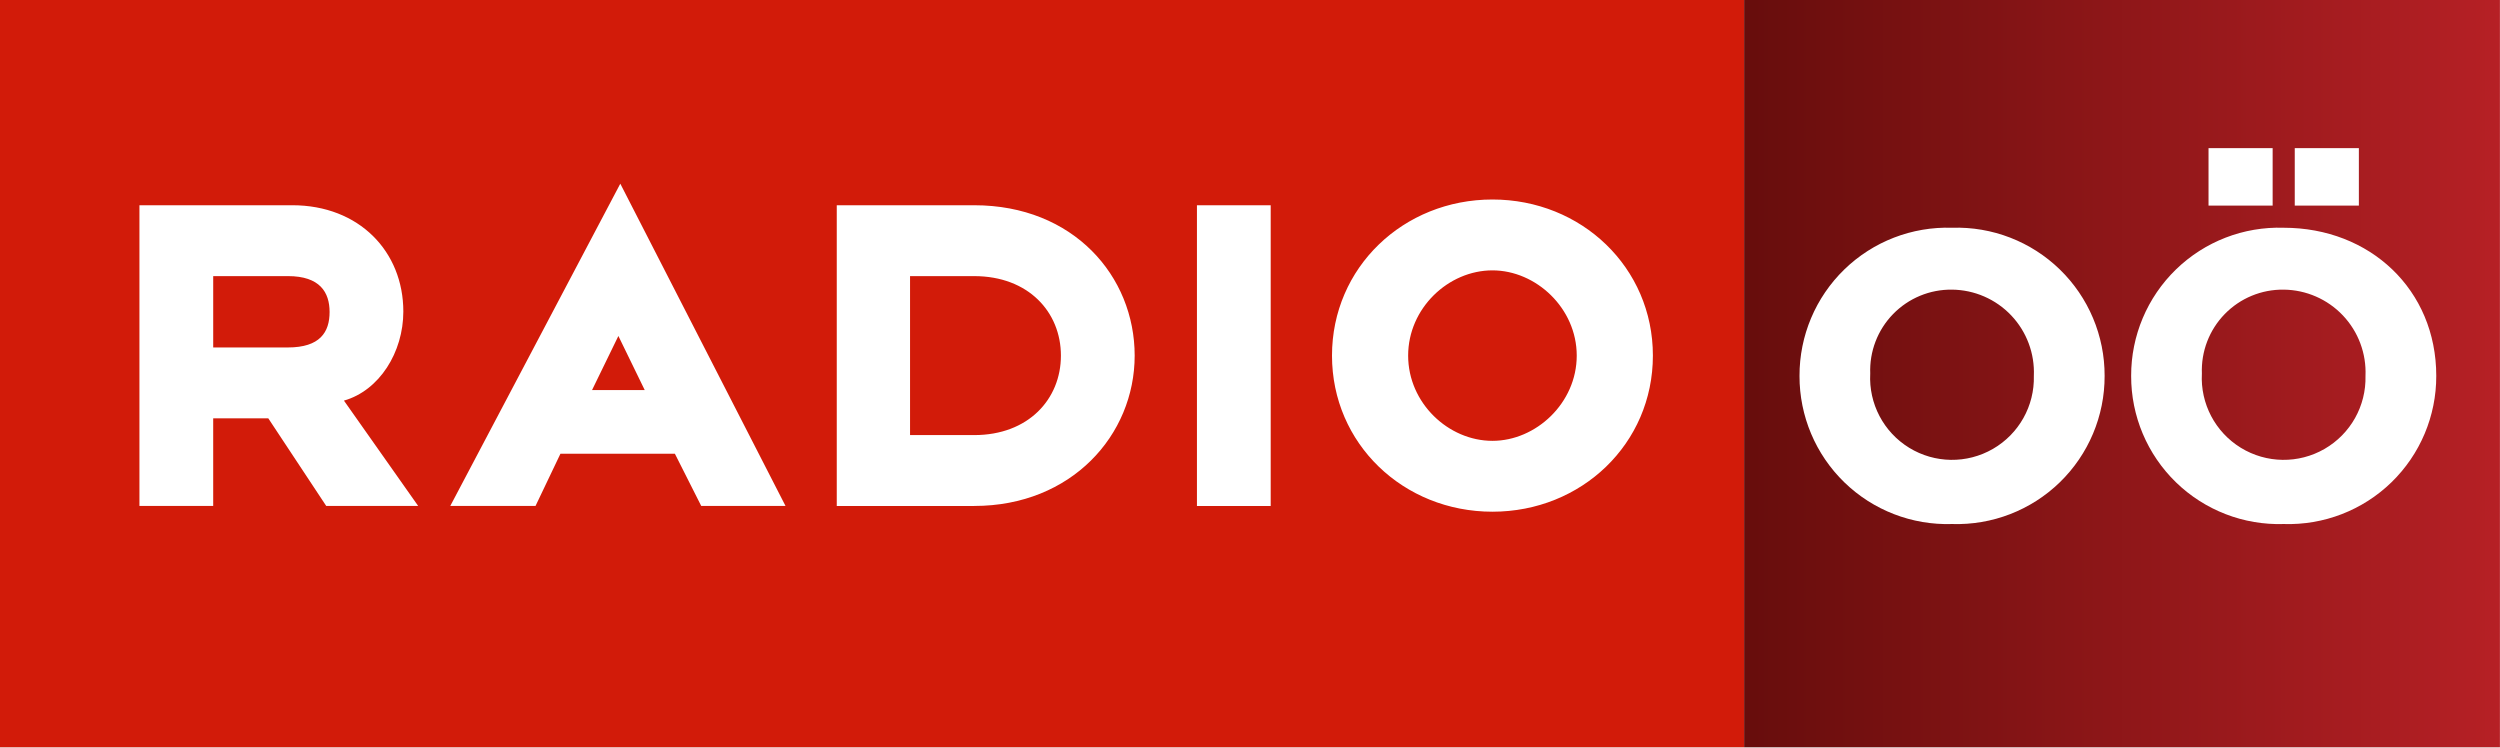
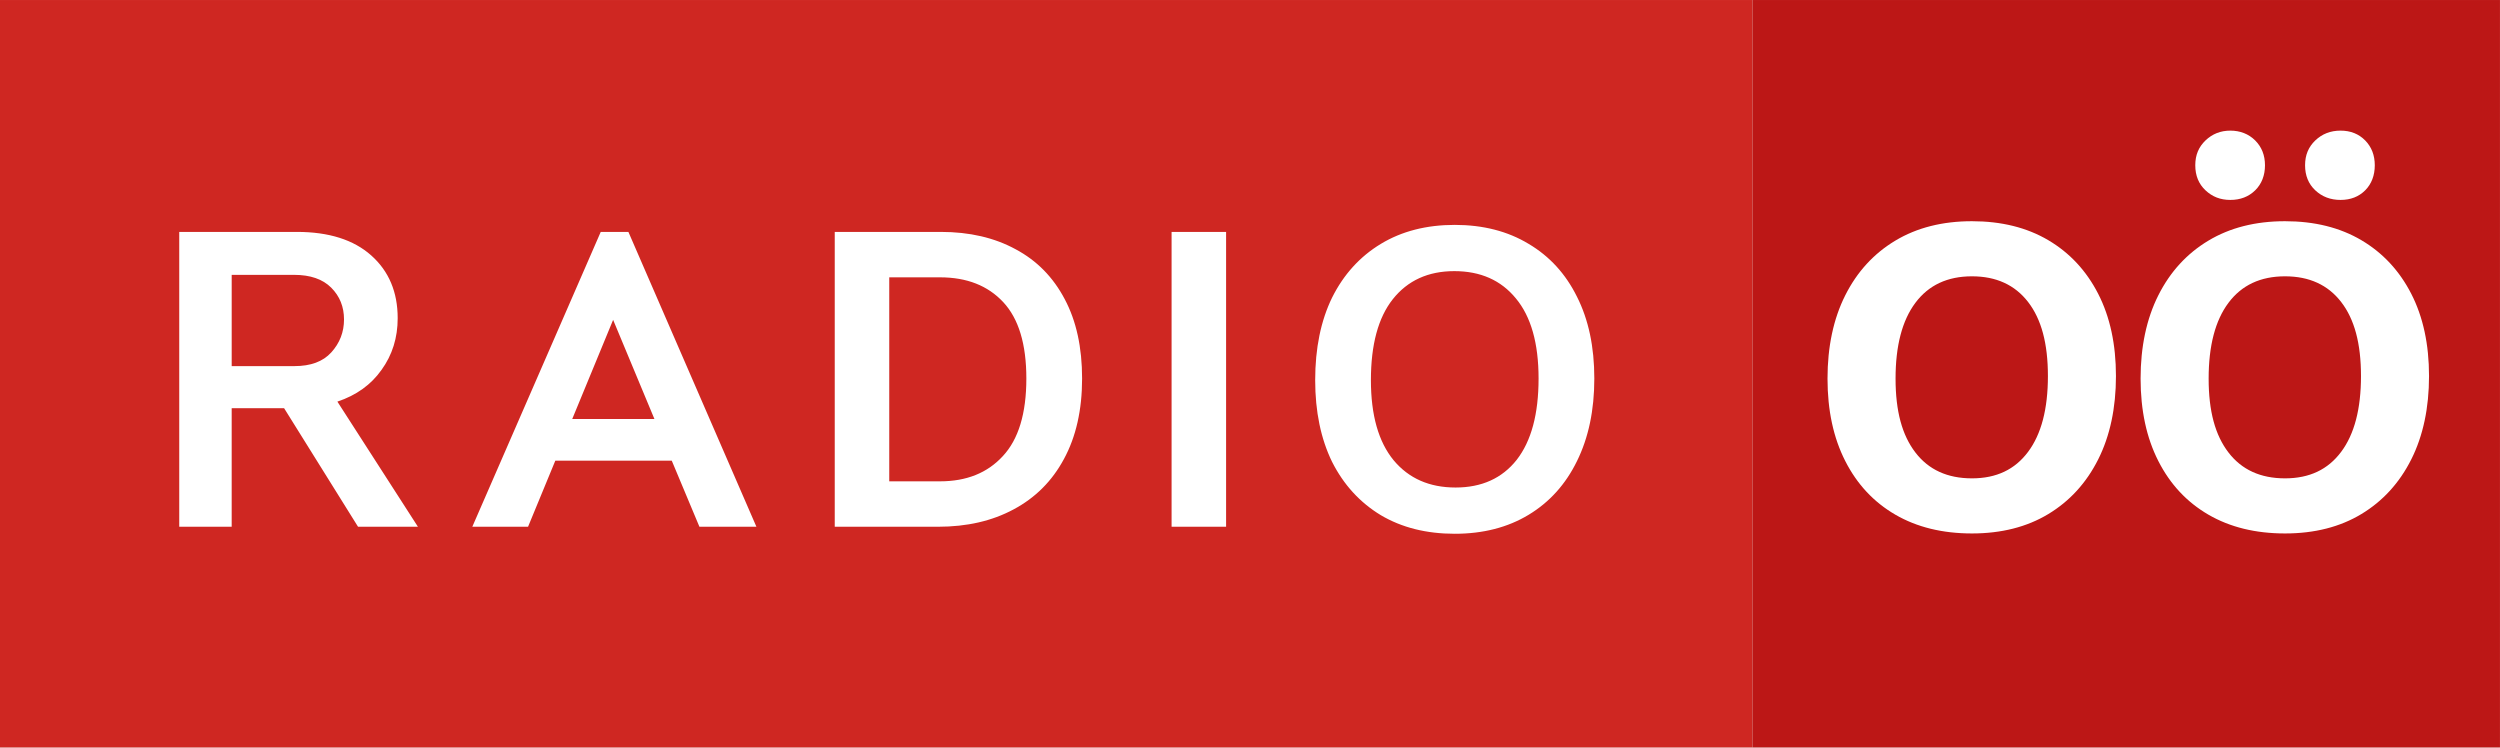
- <svg xmlns="http://www.w3.org/2000/svg" width="159.32mm" height="47.625mm" version="1.1" viewBox="0 0 159.32 47.625">
-   <defs>
-     <linearGradient id="a" x1="1901.8" x2="2725" y1="409" y2="409" gradientTransform="matrix(.077733 0 0 .077733 -330.51 157.86)" gradientUnits="userSpaceOnUse">
-       <stop stop-color="#670d0c" offset="0" />
-       <stop stop-color="#b62025" offset="1" />
-     </linearGradient>
-   </defs>
-   <g transform="matrix(.75267 0 0 .75267 248.64 -118.94)" stroke-width=".078">
-     <rect class="cls-1" x="-330.35" y="158.02" width="147.68" height="63.275" fill="#d21b09" />
-     <rect class="cls-2" x="-182.67" y="158.02" width="63.992" height="63.275" fill="url(#a)" />
-     <path class="cls-3" d="m-203.98 201.35c-7.543 0-13.585-5.757-13.585-13.217s6.042-13.217 13.585-13.217c7.543 0 13.585 5.757 13.585 13.217s-6.042 13.217-13.585 13.217zm0-20.434c-3.731 0-7.137 3.203-7.137 7.217s3.406 7.217 7.137 7.217c3.69 0 7.137-3.203 7.137-7.217s-3.447-7.217-7.137-7.217zm-25.02-5.514h6.245v25.462h-6.245zm-18.857 25.462h-11.639v-25.462h11.639c8.394 0 13.585 6 13.585 12.73 0 6.73-5.353 12.731-13.585 12.731zm0-19.461h-5.434v13.46h5.434c4.582 0 7.34-3.041 7.34-6.73s-2.758-6.73-7.34-6.73zm-25.344 15.041h-9.692l-2.109 4.419h-7.218l14.396-27.286 13.99 27.286h-7.137zm-4.785-9.974-2.23 4.581h4.461zm-24.736 14.393-4.907-7.42h-4.664v7.42h-6.245v-25.462h12.936c5.678 0 9.408 3.933 9.408 9.001 0 3.446-2.028 6.69-5.029 7.541l6.286 8.92zm-3.244-19.461h-6.326v6.041h6.326c2.717 0 3.528-1.297 3.528-3 0-1.662-0.811-3.041-3.528-3.041z" fill="#fff" fill-rule="evenodd" />
+ <svg xmlns="http://www.w3.org/2000/svg" width="800" height="239.2" version="1.1" viewBox="0 0 211.67 63.287" xml:space="preserve">
+   <path d="m0 0h148.38v63.287h-148.38z" fill="#cf2722" fill-rule="evenodd" stroke-width=".71" />
+   <path d="m15.176 19.634h9.964q4.056 0 6.293 1.993 2.238 1.993 2.238 5.314 0 2.482-1.364 4.37-1.329 1.888-3.741 2.692l6.818 10.594h-5.07l-6.258-10.034h-4.44v10.034h-4.44zm9.755 11.363q2.063 0 3.112-1.154 1.084-1.189 1.084-2.797 0-1.608-1.084-2.692t-3.147-1.084h-5.279v7.727zm25.932-11.363h2.342l10.839 24.964h-4.825l-2.342-5.594h-9.86l-2.308 5.594h-4.72zm4.545 15.838-3.496-8.391-3.461 8.391zm15.268-15.838h8.986q3.636 0 6.328 1.468 2.692 1.433 4.161 4.231 1.468 2.762 1.468 6.713 0 3.986-1.538 6.818-1.503 2.797-4.266 4.266-2.727 1.468-6.398 1.468h-8.741zm8.916 21.118q3.357 0 5.314-2.133 1.993-2.133 1.993-6.573 0-4.37-1.958-6.468-1.958-2.098-5.349-2.098h-4.301v17.272zm19.604-21.118h4.615v24.964h-4.615zm34.324 19.405q-1.433 2.937-4.091 4.545-2.657 1.608-6.258 1.608-3.601 0-6.258-1.573-2.657-1.608-4.126-4.51-1.433-2.937-1.433-6.923 0-4.056 1.433-6.993 1.468-2.937 4.126-4.545 2.657-1.608 6.258-1.608 3.601 0 6.258 1.608 2.657 1.573 4.091 4.475 1.468 2.902 1.468 6.923 0 4.021-1.468 6.993zm-5.105-0.105q1.853-2.377 1.853-6.888 0-4.475-1.923-6.783-1.888-2.308-5.21-2.308t-5.21 2.377q-1.853 2.342-1.853 6.853 0 4.44 1.923 6.783 1.923 2.308 5.245 2.308t5.175-2.342z" fill="#fff" fill-rule="evenodd" stroke-width=".199" aria-label="RADIO" />
+   <g transform="matrix(.79109 0 0 .79109 148.38 0)" stroke-width="1.25">
+     <path d="m0 0h80v80h-80z" fill="#bc1716" />
+     <path d="m9.928 31.604c1.265-2.517 3.053-4.468 5.36-5.852 2.309-1.385 5.041-2.078 8.198-2.078 3.158 0 5.883 0.678 8.177 2.033 2.293 1.356 4.072 3.27 5.338 5.741 1.266 2.473 1.899 5.406 1.899 8.802s-0.633 6.396-1.899 8.913c-1.266 2.517-3.046 4.468-5.338 5.852-2.294 1.385-5.02 2.078-8.177 2.078-3.157 0-5.89-0.671-8.198-2.011-2.308-1.34-4.096-3.253-5.36-5.741-1.267-2.486-1.899-5.428-1.899-8.824s0.632-6.395 1.899-8.913zm13.559-2.032c-2.621 0-4.639 0.945-6.053 2.837-1.416 1.892-2.122 4.594-2.122 8.108s0.706 6.062 2.122 7.908c1.414 1.848 3.432 2.77 6.053 2.77 2.621 0 4.595-0.944 6.009-2.837 1.415-1.891 2.122-4.594 2.122-8.108s-0.707-6.099-2.122-7.93c-1.415-1.832-3.418-2.748-6.009-2.748z" fill="#fff" />
+     <path d="m43.436 31.604c1.265-2.516 3.053-4.468 5.36-5.852 2.309-1.385 5.041-2.078 8.198-2.078 3.158 0 5.883 0.678 8.177 2.033 2.293 1.356 4.072 3.27 5.338 5.741 1.266 2.473 1.899 5.406 1.899 8.802s-0.633 6.396-1.899 8.913-3.046 4.468-5.338 5.852c-2.294 1.385-5.02 2.078-8.177 2.078-3.157 0-5.89-0.671-8.198-2.011-2.308-1.34-4.096-3.253-5.36-5.741-1.267-2.486-1.899-5.428-1.899-8.824s0.632-6.395 1.899-8.913zm5.048-16.575c0.73-0.699 1.615-1.05 2.659-1.05s1.958 0.351 2.658 1.05c0.7 0.7 1.05 1.586 1.05 2.659s-0.35 1.995-1.05 2.681c-0.7 0.685-1.586 1.027-2.658 1.027s-1.929-0.342-2.659-1.027c-0.73-0.685-1.094-1.578-1.094-2.681s0.364-1.959 1.094-2.659zm8.511 14.543c-2.621 0-4.639 0.945-6.053 2.837-1.416 1.892-2.122 4.594-2.122 8.108s0.706 6.062 2.122 7.908c1.414 1.848 3.432 2.77 6.053 2.77 2.621 0 4.595-0.944 6.009-2.837 1.415-1.891 2.122-4.594 2.122-8.108s-0.707-6.099-2.122-7.93c-1.415-1.832-3.418-2.748-6.009-2.748zm3.24-14.543c0.73-0.699 1.631-1.05 2.703-1.05s1.95 0.351 2.637 1.05c0.684 0.7 1.027 1.586 1.027 2.659s-0.343 1.995-1.027 2.681c-0.686 0.685-1.564 1.027-2.637 1.027s-1.973-0.342-2.703-1.027c-0.73-0.685-1.094-1.578-1.094-2.681s0.364-1.959 1.094-2.659z" fill="#fff" />
  </g>
-   <path class="logo" d="m146.24 9.441h4.086v3.663h-4.086zm-5.495 0h4.086v3.663h-4.086zm-0.423 14.372a5.149 5.149 0 0 1 5.213-5.355 5.27 5.27 0 0 1 5.213 5.496 5.218 5.218 0 1 1-10.427-0.141zm5.214-9.299a9.419 9.419 0 0 0-9.722 9.441 9.419 9.419 0 0 0 9.722 9.44 9.419 9.419 0 0 0 9.722-9.44c0-5.496-4.227-9.441-9.722-9.441m-26.349 9.299a5.149 5.149 0 0 1 5.213-5.355 5.27 5.27 0 0 1 5.213 5.496 5.218 5.218 0 1 1-10.427-0.141zm5.214-9.299a9.419 9.419 0 0 0-9.722 9.441 9.419 9.419 0 0 0 9.722 9.44 9.419 9.419 0 0 0 9.722-9.44 9.418 9.418 0 0 0-9.722-9.441" fill="#fff" stroke-width=".833" />
</svg>
